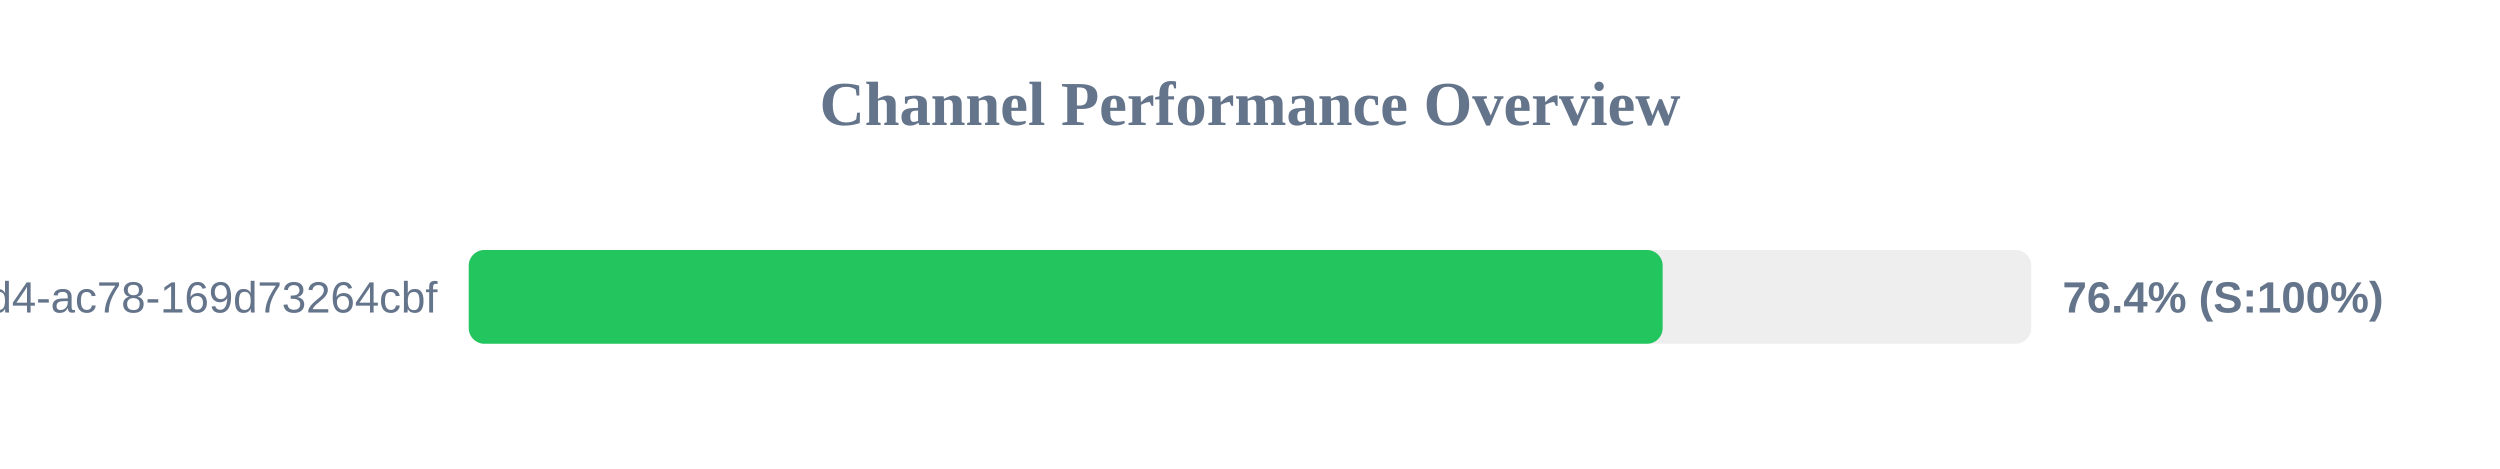
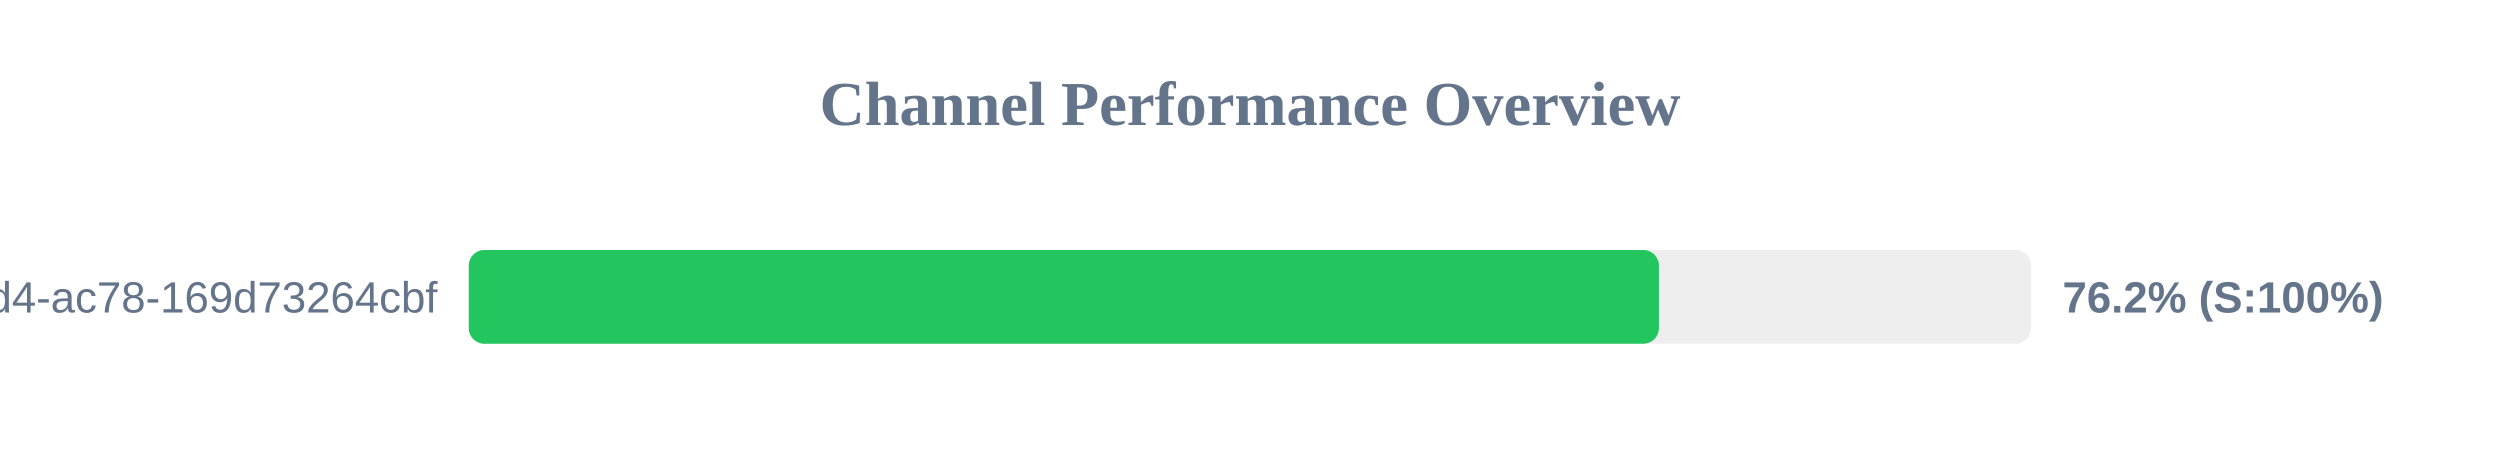
<svg xmlns="http://www.w3.org/2000/svg" width="800" height="150" version="1.1">
  <style>
        .row { font: 14px Arial; fill: #64748b; }
        .score { font: bold 14px Arial; fill: #64748b; }
    </style>
  <text x="400" y="40" text-anchor="middle" font-size="20px" font-weight="bold" fill="#64748b">Channel Performance Overview</text>
  <rect x="150" y="80" width="500" height="30" fill="#eee" rx="5" />
-   <rect x="150" y="80" width="382.05" height="30" fill="#22c55e" rx="5" />
+   <rect x="150" y="80" width="380.85" height="30" fill="#22c55e" rx="5" />
  <text x="140" y="100" text-anchor="end" class="row">?uuid=48c2c901-72e6-46d4-ac78-169d73264cbf</text>
-   <text x="660" y="100" text-anchor="start" class="score">76.4% (S:100%)</text>
+   <text x="660" y="100" text-anchor="start" class="score">76.2% (S:100%)</text>
</svg>
